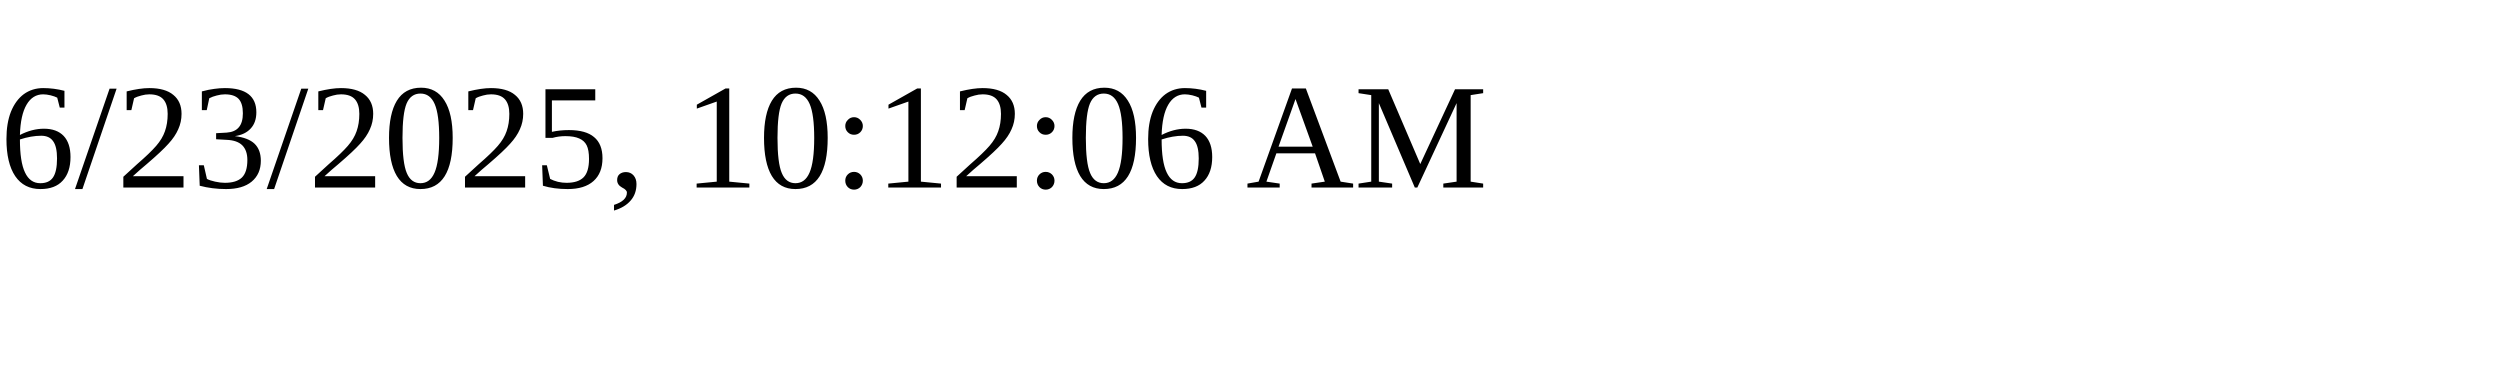
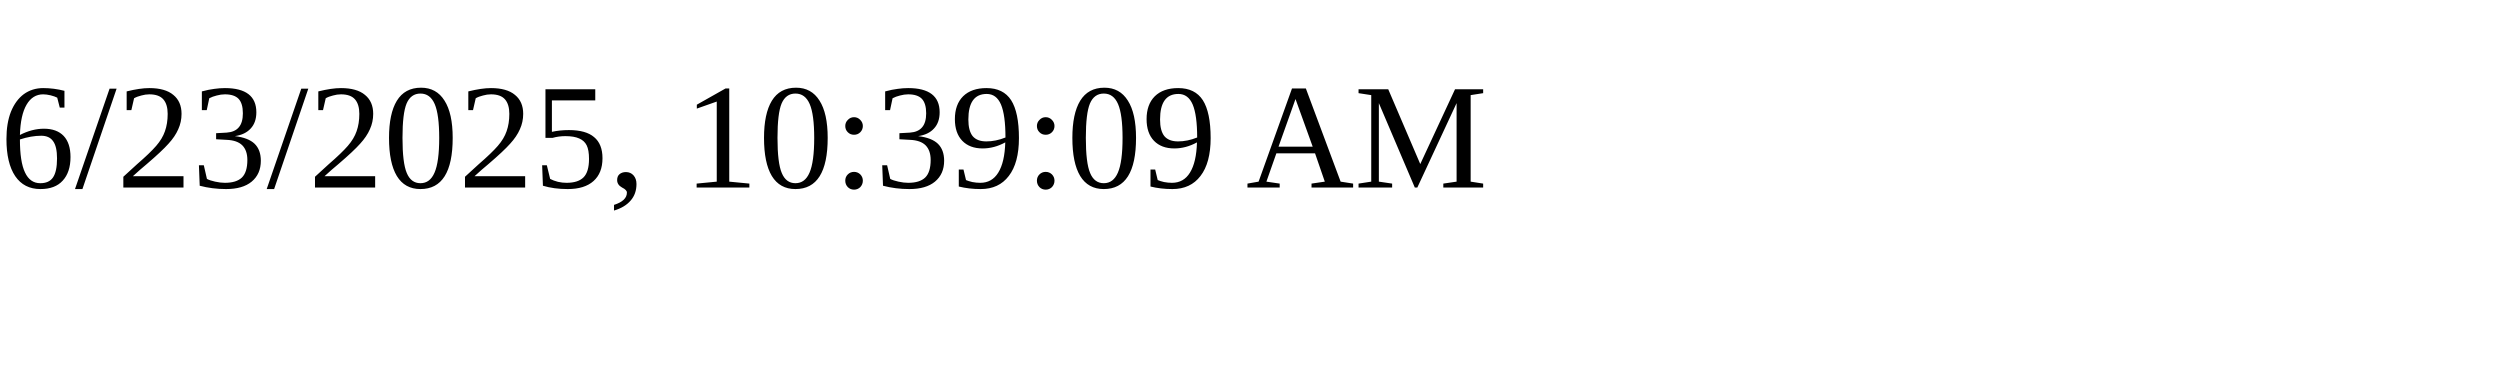
<svg xmlns="http://www.w3.org/2000/svg" height="30" width="200">
-   <text x="0" y="15">6/23/2025, 10:12:06 AM</text>
+   <text x="0" y="15">6/23/2025, 10:39:09 AM</text>
</svg>
